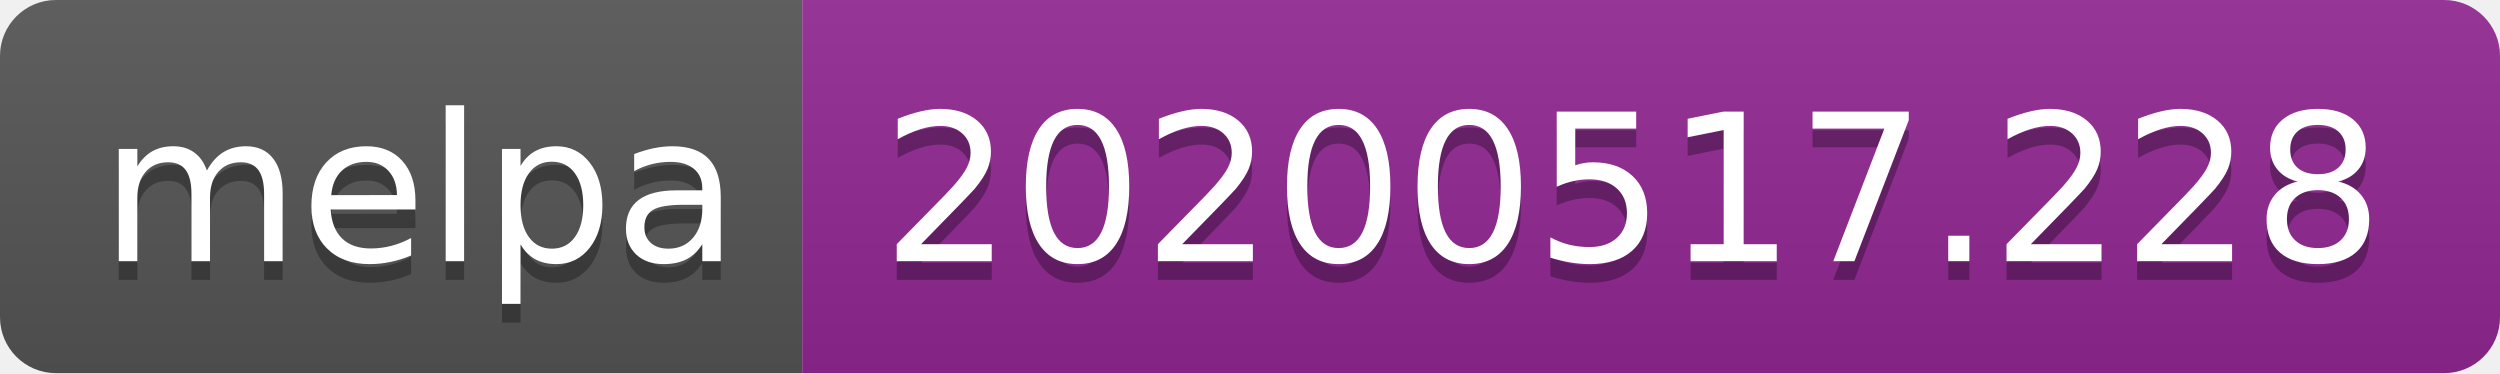
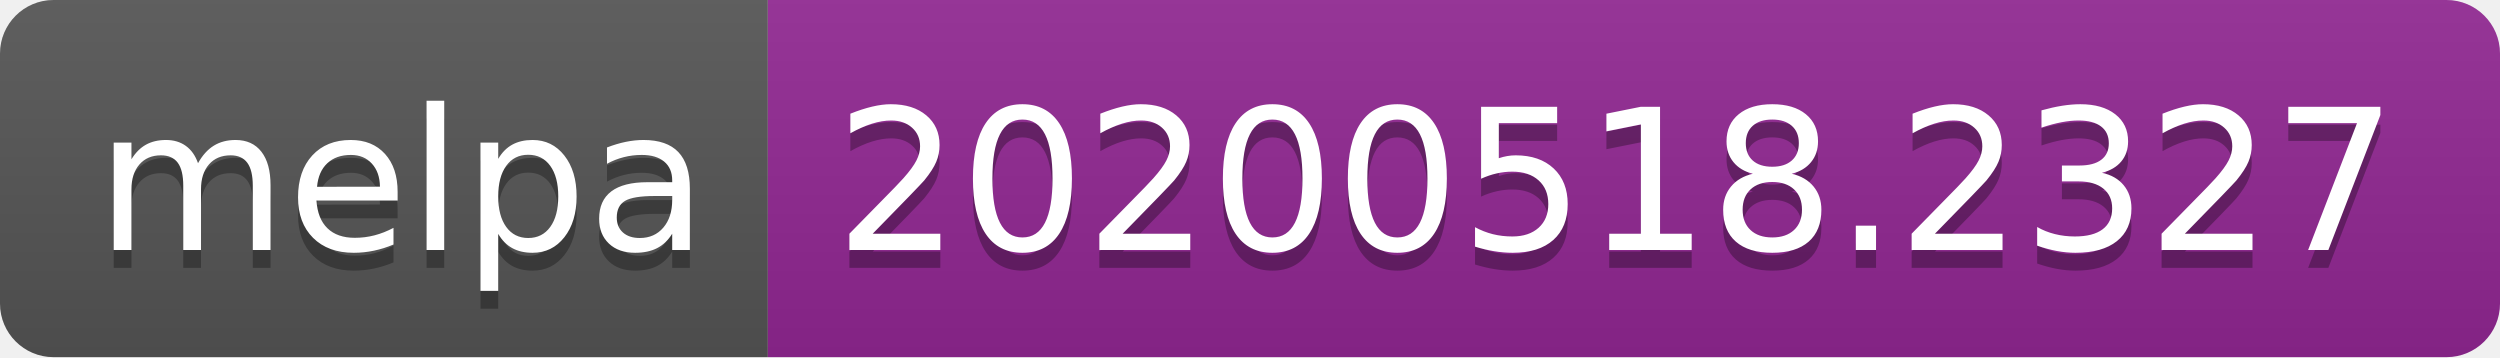
- <svg xmlns="http://www.w3.org/2000/svg" width="134" height="20">
+ <svg xmlns="http://www.w3.org/2000/svg" width="140" height="20">
  <linearGradient id="s" x2="0" y2="100%">
    <stop offset="0" stop-color="#bbb" stop-opacity=".1" />
    <stop offset="1" stop-opacity=".1" />
  </linearGradient>
  <clipPath id="r">
-     <rect width="134" height="20" rx="3" fill="#fff" />
+     <rect width="140" height="20" rx="3" fill="#fff" />
  </clipPath>
  <g clip-path="url(#r)">
    <rect width="43" height="20" fill="#555" />
-     <rect x="43" width="91" height="20" fill="#922793" />
-     <rect width="134" height="20" fill="url(#s)" />
+     <rect x="43" width="97" height="20" fill="#922793" />
+     <rect width="140" height="20" fill="url(#s)" />
  </g>
  <g fill="#fff" text-anchor="middle" font-family="Verdana,Geneva,DejaVu Sans,sans-serif" text-rendering="geometricPrecision" font-size="110">
    <text x="225" y="150" fill="#010101" fill-opacity=".3" transform="scale(.1)" textLength="330">melpa</text>
    <text x="225" y="140" transform="scale(.1)" textLength="330">melpa</text>
-     <text x="875" y="150" fill="#010101" fill-opacity=".3" transform="scale(.1)" textLength="810">20200517.228</text>
-     <text x="875" y="140" transform="scale(.1)" textLength="810">20200517.228</text>
+     <text x="905" y="150" fill="#010101" fill-opacity=".3" transform="scale(.1)" textLength="870">20200518.2327</text>
+     <text x="905" y="140" transform="scale(.1)" textLength="870">20200518.2327</text>
  </g>
</svg>
